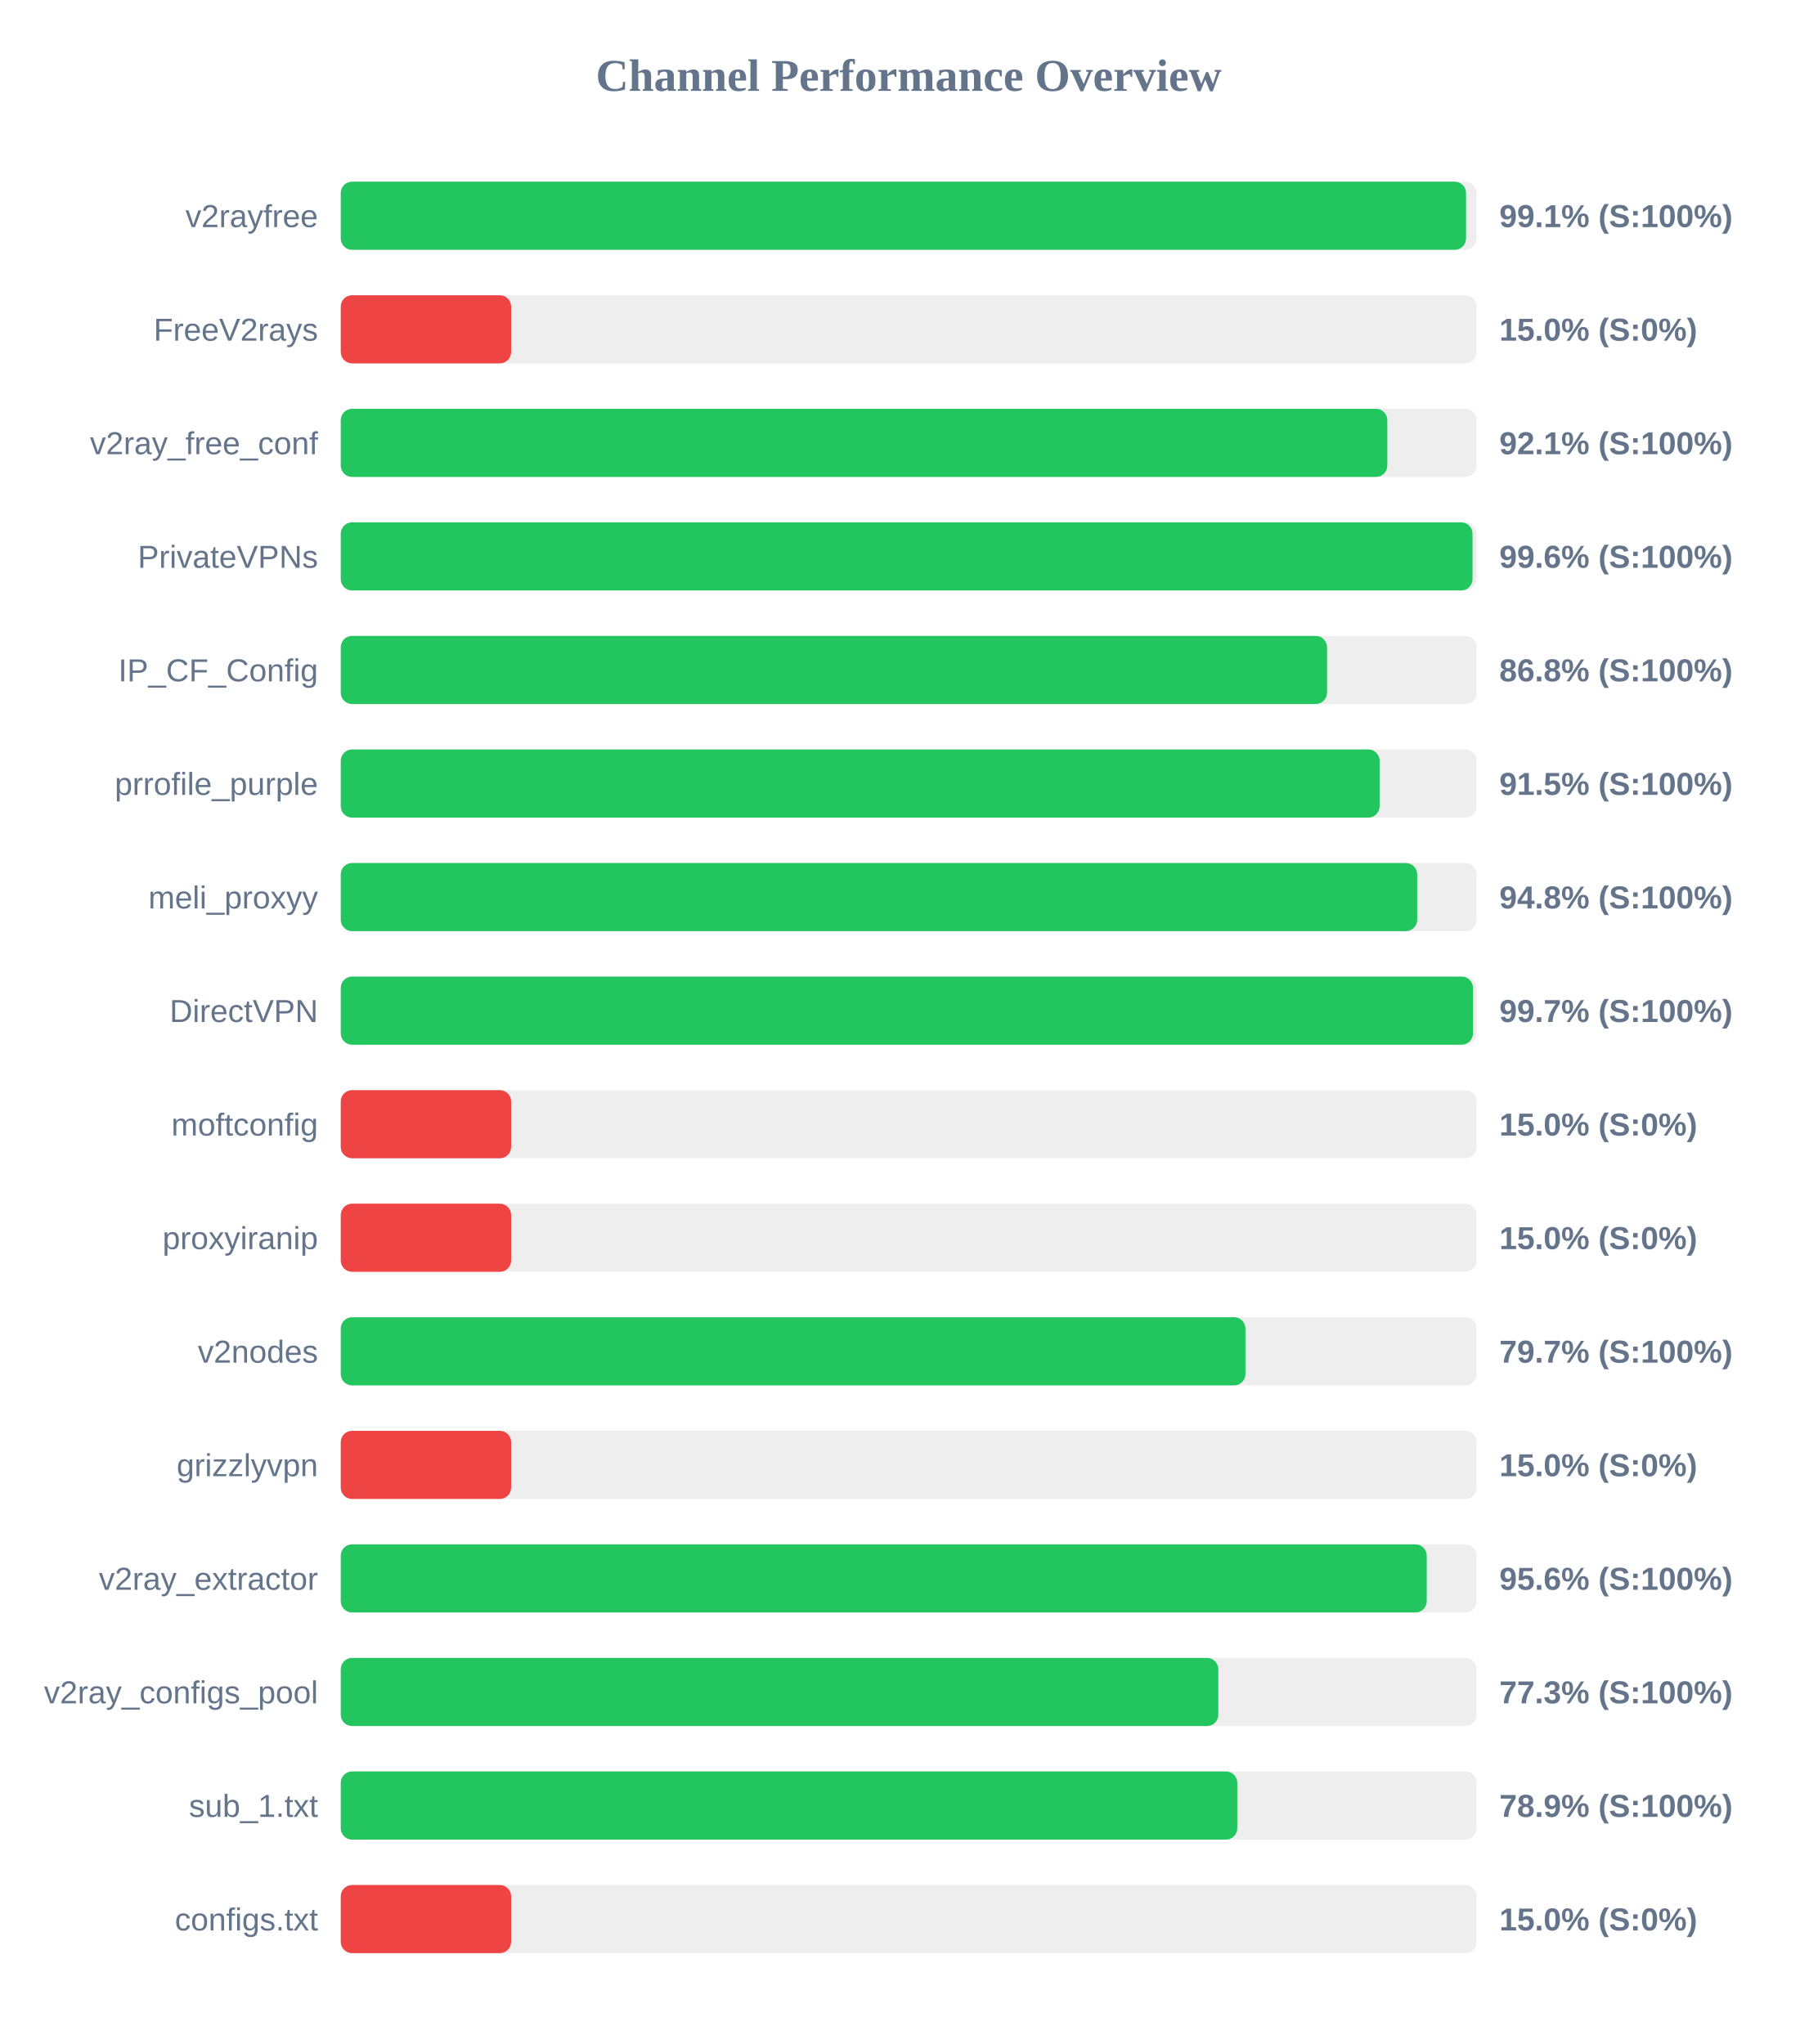
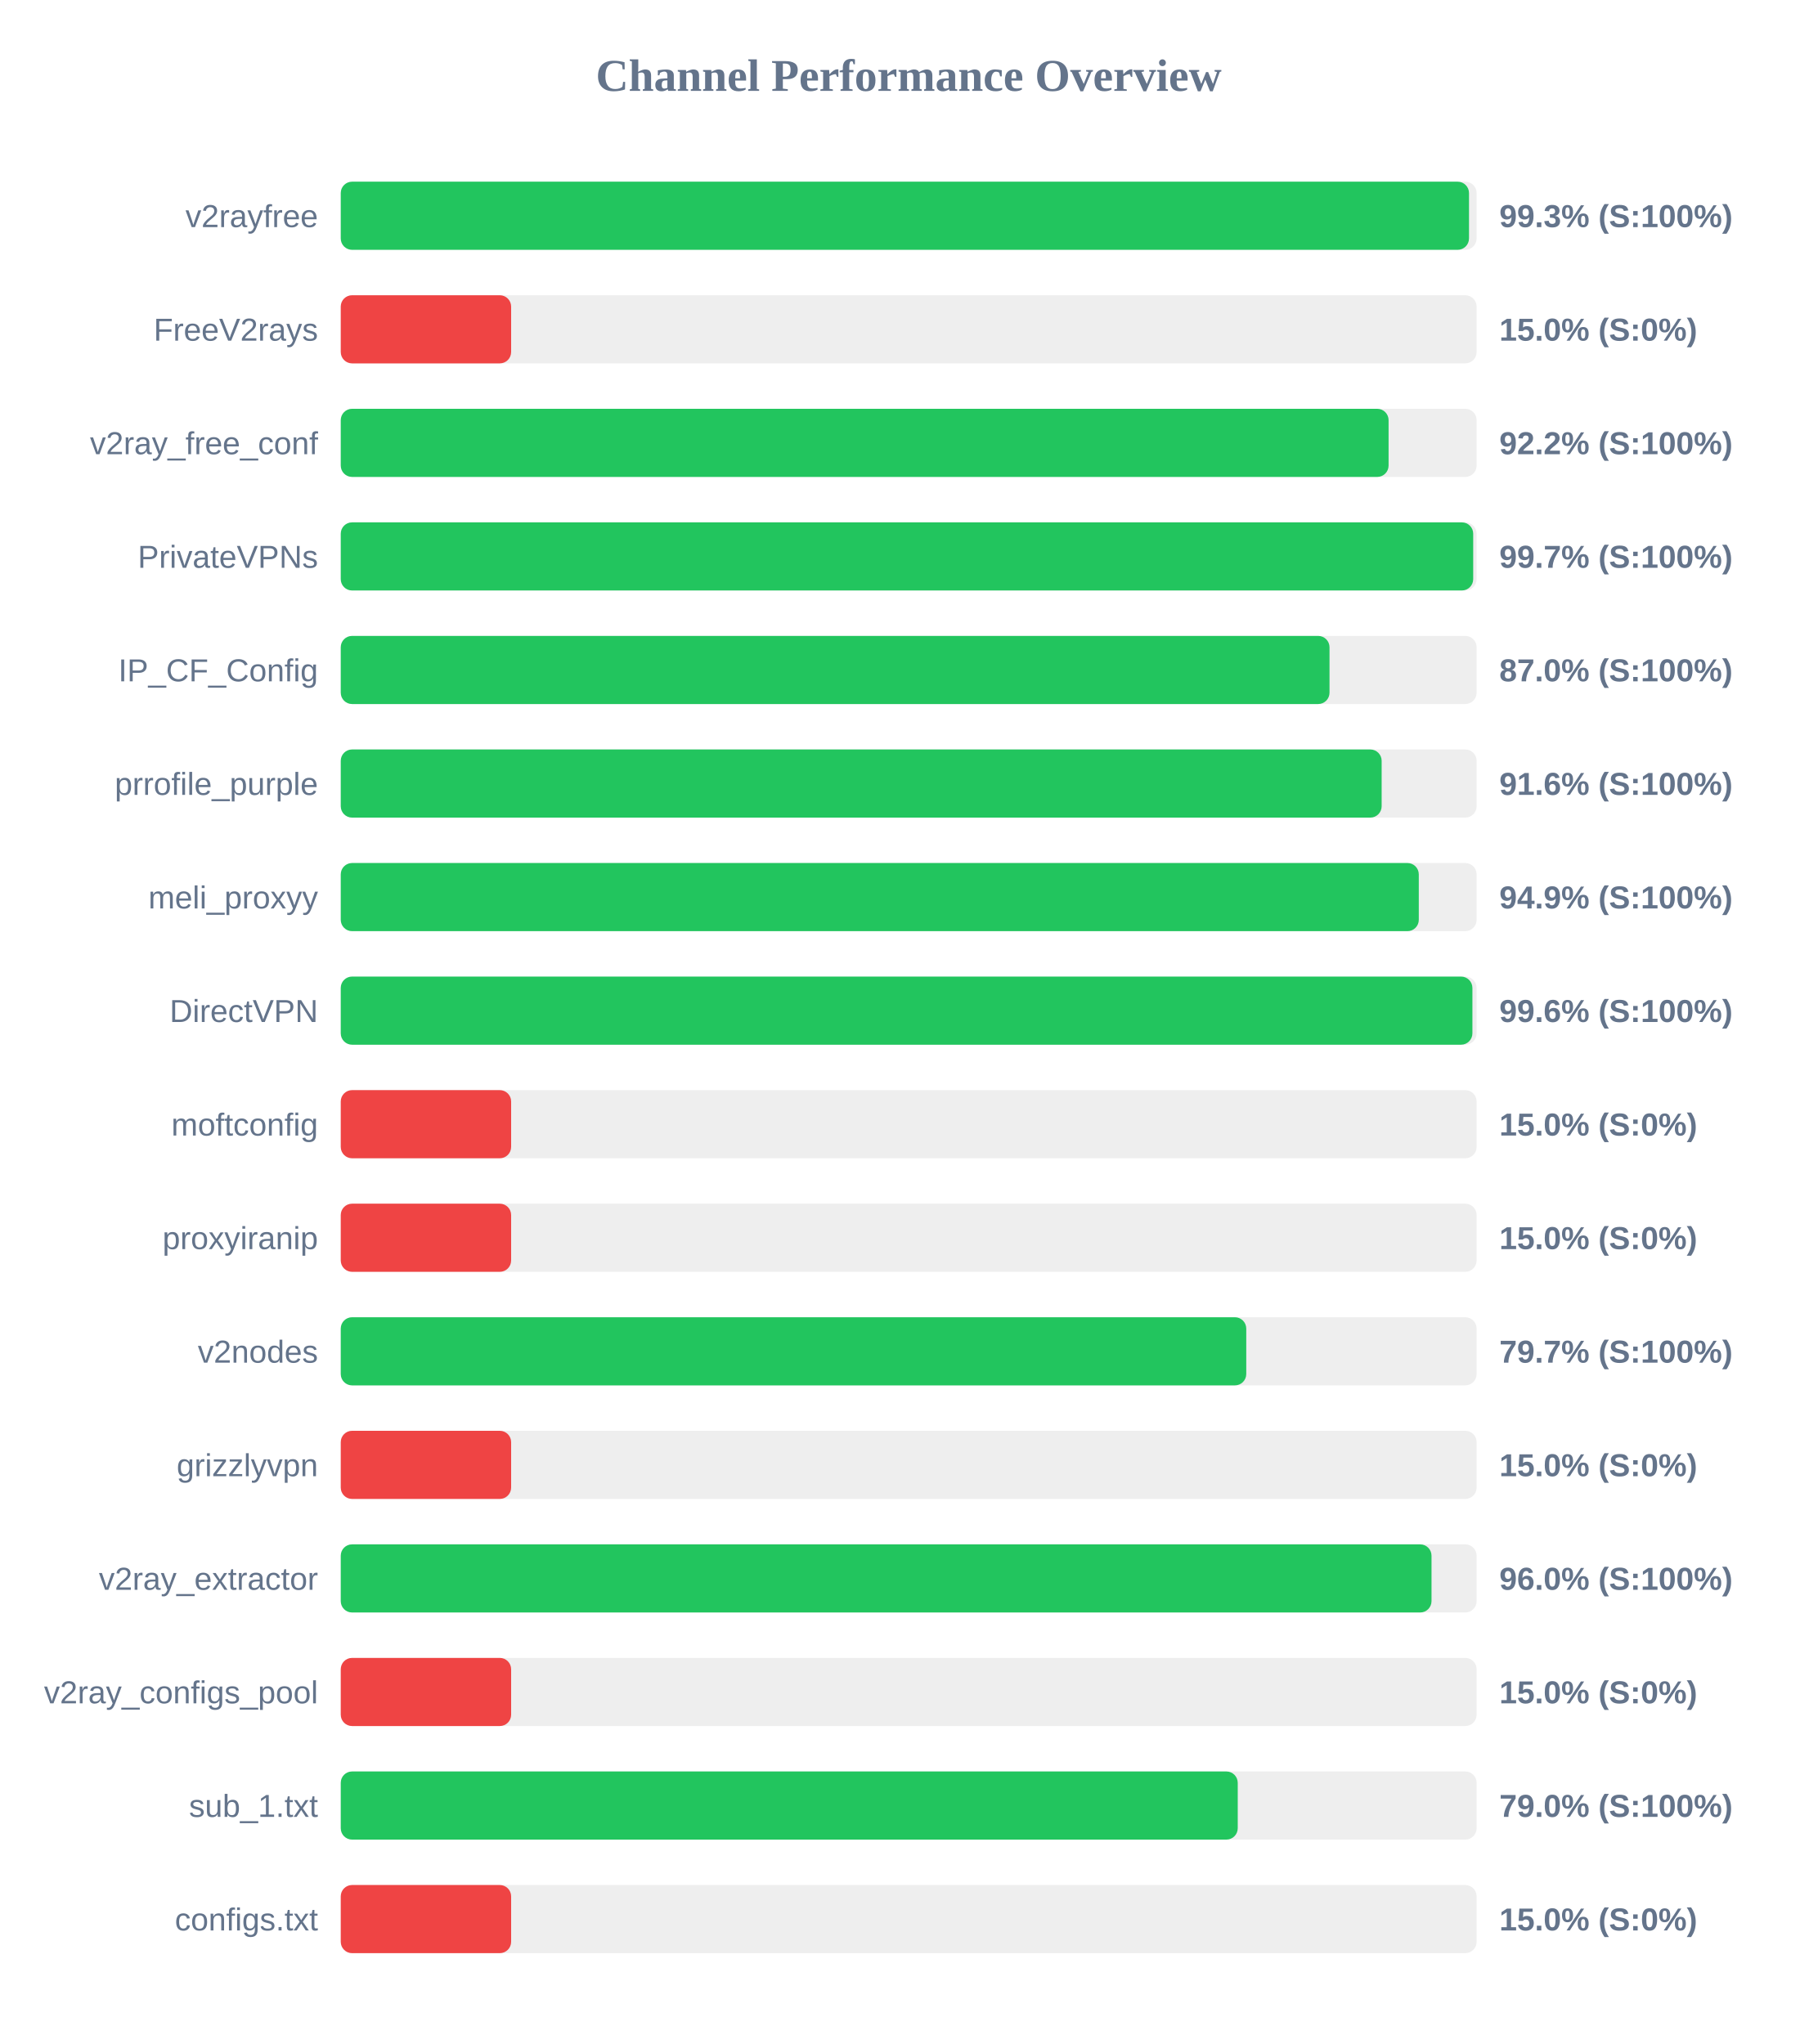
<svg xmlns="http://www.w3.org/2000/svg" width="800" height="900" version="1.1">
  <style>
        .row { font: 14px Arial; fill: #64748b; }
        .score { font: bold 14px Arial; fill: #64748b; }
    </style>
  <text x="400" y="40" text-anchor="middle" font-size="20px" font-weight="bold" fill="#64748b">Channel Performance Overview</text>
  <rect x="150" y="80" width="500" height="30" fill="#eee" rx="5" />
-   <rect x="150" y="80" width="495.35" height="30" fill="#22c55e" rx="5" />
+   <rect x="150" y="80" width="496.65" height="30" fill="#22c55e" rx="5" />
  <text x="140" y="100" text-anchor="end" class="row">v2rayfree</text>
-   <text x="660" y="100" text-anchor="start" class="score">99.1% (S:100%)</text>
+   <text x="660" y="100" text-anchor="start" class="score">99.3% (S:100%)</text>
  <rect x="150" y="130" width="500" height="30" fill="#eee" rx="5" />
  <rect x="150" y="130" width="75.0" height="30" fill="#ef4444" rx="5" />
  <text x="140" y="150" text-anchor="end" class="row">FreeV2rays</text>
  <text x="660" y="150" text-anchor="start" class="score">15.0% (S:0%)</text>
  <rect x="150" y="180" width="500" height="30" fill="#eee" rx="5" />
-   <rect x="150" y="180" width="460.7" height="30" fill="#22c55e" rx="5" />
+   <rect x="150" y="180" width="461.25" height="30" fill="#22c55e" rx="5" />
  <text x="140" y="200" text-anchor="end" class="row">v2ray_free_conf</text>
-   <text x="660" y="200" text-anchor="start" class="score">92.1% (S:100%)</text>
+   <text x="660" y="200" text-anchor="start" class="score">92.2% (S:100%)</text>
  <rect x="150" y="230" width="500" height="30" fill="#eee" rx="5" />
-   <rect x="150" y="230" width="498.2" height="30" fill="#22c55e" rx="5" />
+   <rect x="150" y="230" width="498.5" height="30" fill="#22c55e" rx="5" />
  <text x="140" y="250" text-anchor="end" class="row">PrivateVPNs</text>
-   <text x="660" y="250" text-anchor="start" class="score">99.6% (S:100%)</text>
+   <text x="660" y="250" text-anchor="start" class="score">99.7% (S:100%)</text>
  <rect x="150" y="280" width="500" height="30" fill="#eee" rx="5" />
-   <rect x="150" y="280" width="434.15" height="30" fill="#22c55e" rx="5" />
+   <rect x="150" y="280" width="435.25" height="30" fill="#22c55e" rx="5" />
  <text x="140" y="300" text-anchor="end" class="row">IP_CF_Config</text>
-   <text x="660" y="300" text-anchor="start" class="score">86.8% (S:100%)</text>
+   <text x="660" y="300" text-anchor="start" class="score">87.0% (S:100%)</text>
  <rect x="150" y="330" width="500" height="30" fill="#eee" rx="5" />
-   <rect x="150" y="330" width="457.3" height="30" fill="#22c55e" rx="5" />
+   <rect x="150" y="330" width="458.2" height="30" fill="#22c55e" rx="5" />
  <text x="140" y="350" text-anchor="end" class="row">prrofile_purple</text>
-   <text x="660" y="350" text-anchor="start" class="score">91.5% (S:100%)</text>
+   <text x="660" y="350" text-anchor="start" class="score">91.6% (S:100%)</text>
  <rect x="150" y="380" width="500" height="30" fill="#eee" rx="5" />
-   <rect x="150" y="380" width="473.85" height="30" fill="#22c55e" rx="5" />
+   <rect x="150" y="380" width="474.55" height="30" fill="#22c55e" rx="5" />
  <text x="140" y="400" text-anchor="end" class="row">meli_proxyy</text>
-   <text x="660" y="400" text-anchor="start" class="score">94.8% (S:100%)</text>
+   <text x="660" y="400" text-anchor="start" class="score">94.9% (S:100%)</text>
  <rect x="150" y="430" width="500" height="30" fill="#eee" rx="5" />
-   <rect x="150" y="430" width="498.4" height="30" fill="#22c55e" rx="5" />
+   <rect x="150" y="430" width="498.15" height="30" fill="#22c55e" rx="5" />
  <text x="140" y="450" text-anchor="end" class="row">DirectVPN</text>
-   <text x="660" y="450" text-anchor="start" class="score">99.7% (S:100%)</text>
+   <text x="660" y="450" text-anchor="start" class="score">99.6% (S:100%)</text>
  <rect x="150" y="480" width="500" height="30" fill="#eee" rx="5" />
  <rect x="150" y="480" width="75.0" height="30" fill="#ef4444" rx="5" />
  <text x="140" y="500" text-anchor="end" class="row">moftconfig</text>
  <text x="660" y="500" text-anchor="start" class="score">15.0% (S:0%)</text>
  <rect x="150" y="530" width="500" height="30" fill="#eee" rx="5" />
  <rect x="150" y="530" width="75.0" height="30" fill="#ef4444" rx="5" />
  <text x="140" y="550" text-anchor="end" class="row">proxyiranip</text>
  <text x="660" y="550" text-anchor="start" class="score">15.0% (S:0%)</text>
  <rect x="150" y="580" width="500" height="30" fill="#eee" rx="5" />
-   <rect x="150" y="580" width="398.25" height="30" fill="#22c55e" rx="5" />
+   <rect x="150" y="580" width="398.6" height="30" fill="#22c55e" rx="5" />
  <text x="140" y="600" text-anchor="end" class="row">v2nodes</text>
  <text x="660" y="600" text-anchor="start" class="score">79.7% (S:100%)</text>
  <rect x="150" y="630" width="500" height="30" fill="#eee" rx="5" />
  <rect x="150" y="630" width="75.0" height="30" fill="#ef4444" rx="5" />
  <text x="140" y="650" text-anchor="end" class="row">grizzlyvpn</text>
  <text x="660" y="650" text-anchor="start" class="score">15.0% (S:0%)</text>
  <rect x="150" y="680" width="500" height="30" fill="#eee" rx="5" />
-   <rect x="150" y="680" width="478.05" height="30" fill="#22c55e" rx="5" />
+   <rect x="150" y="680" width="480.15" height="30" fill="#22c55e" rx="5" />
  <text x="140" y="700" text-anchor="end" class="row">v2ray_extractor</text>
-   <text x="660" y="700" text-anchor="start" class="score">95.6% (S:100%)</text>
+   <text x="660" y="700" text-anchor="start" class="score">96.0% (S:100%)</text>
  <rect x="150" y="730" width="500" height="30" fill="#eee" rx="5" />
-   <rect x="150" y="730" width="386.3" height="30" fill="#22c55e" rx="5" />
+   <rect x="150" y="730" width="75.0" height="30" fill="#ef4444" rx="5" />
  <text x="140" y="750" text-anchor="end" class="row">v2ray_configs_pool</text>
-   <text x="660" y="750" text-anchor="start" class="score">77.3% (S:100%)</text>
+   <text x="660" y="750" text-anchor="start" class="score">15.0% (S:0%)</text>
  <rect x="150" y="780" width="500" height="30" fill="#eee" rx="5" />
-   <rect x="150" y="780" width="394.65" height="30" fill="#22c55e" rx="5" />
+   <rect x="150" y="780" width="394.85" height="30" fill="#22c55e" rx="5" />
  <text x="140" y="800" text-anchor="end" class="row">sub_1.txt</text>
-   <text x="660" y="800" text-anchor="start" class="score">78.9% (S:100%)</text>
+   <text x="660" y="800" text-anchor="start" class="score">79.0% (S:100%)</text>
  <rect x="150" y="830" width="500" height="30" fill="#eee" rx="5" />
  <rect x="150" y="830" width="75.0" height="30" fill="#ef4444" rx="5" />
  <text x="140" y="850" text-anchor="end" class="row">configs.txt</text>
  <text x="660" y="850" text-anchor="start" class="score">15.0% (S:0%)</text>
</svg>
